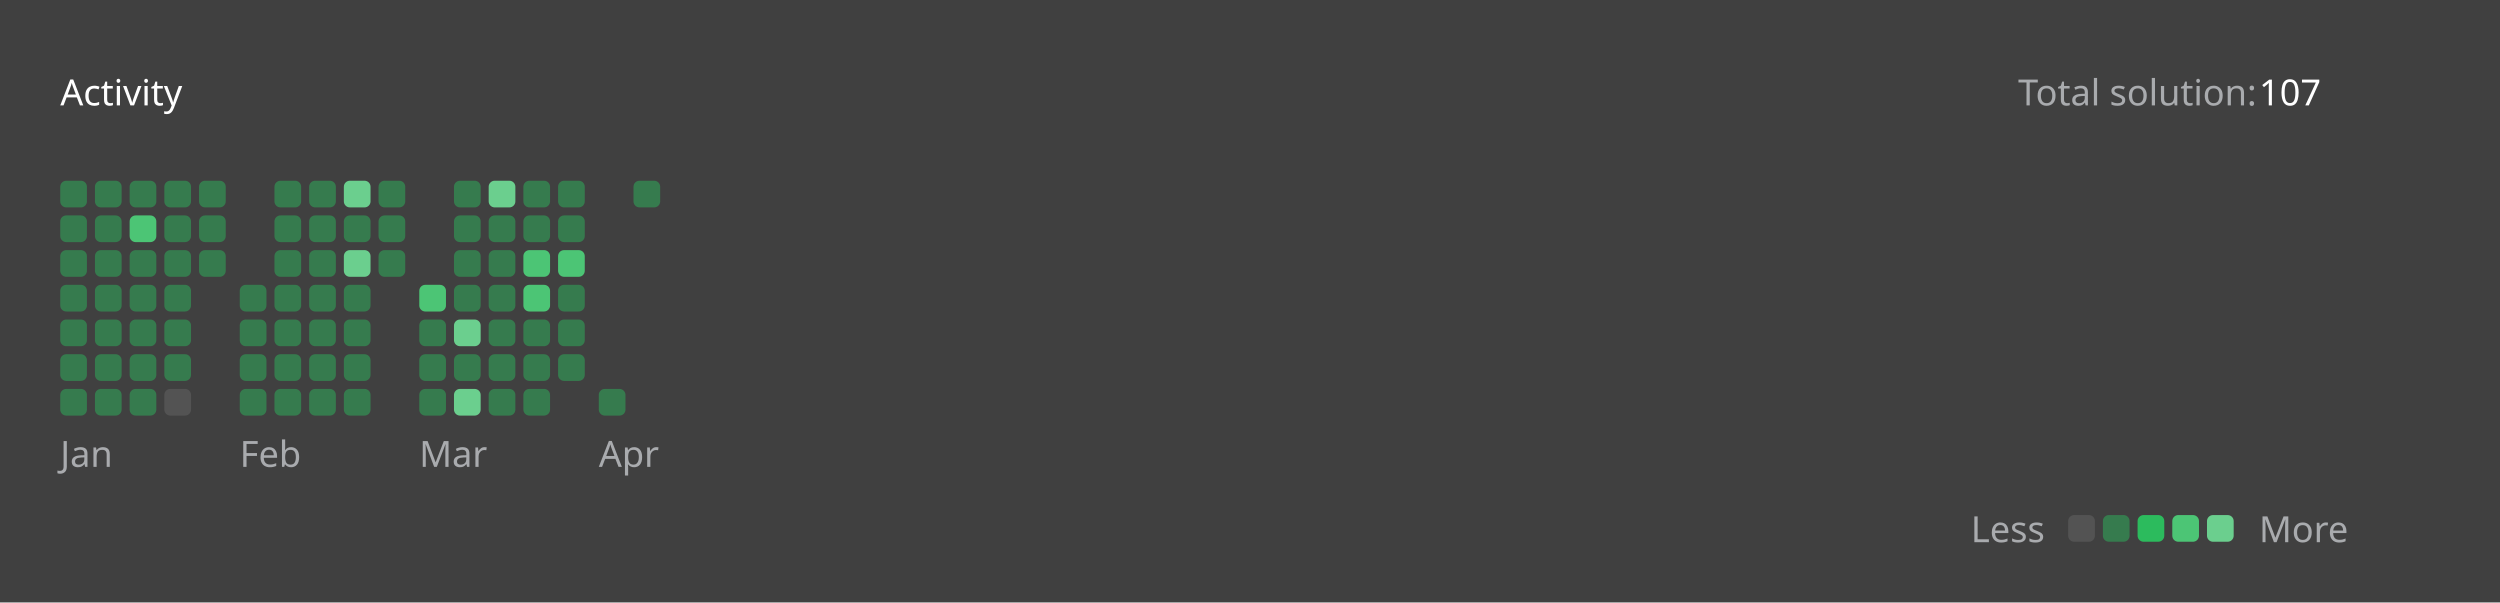
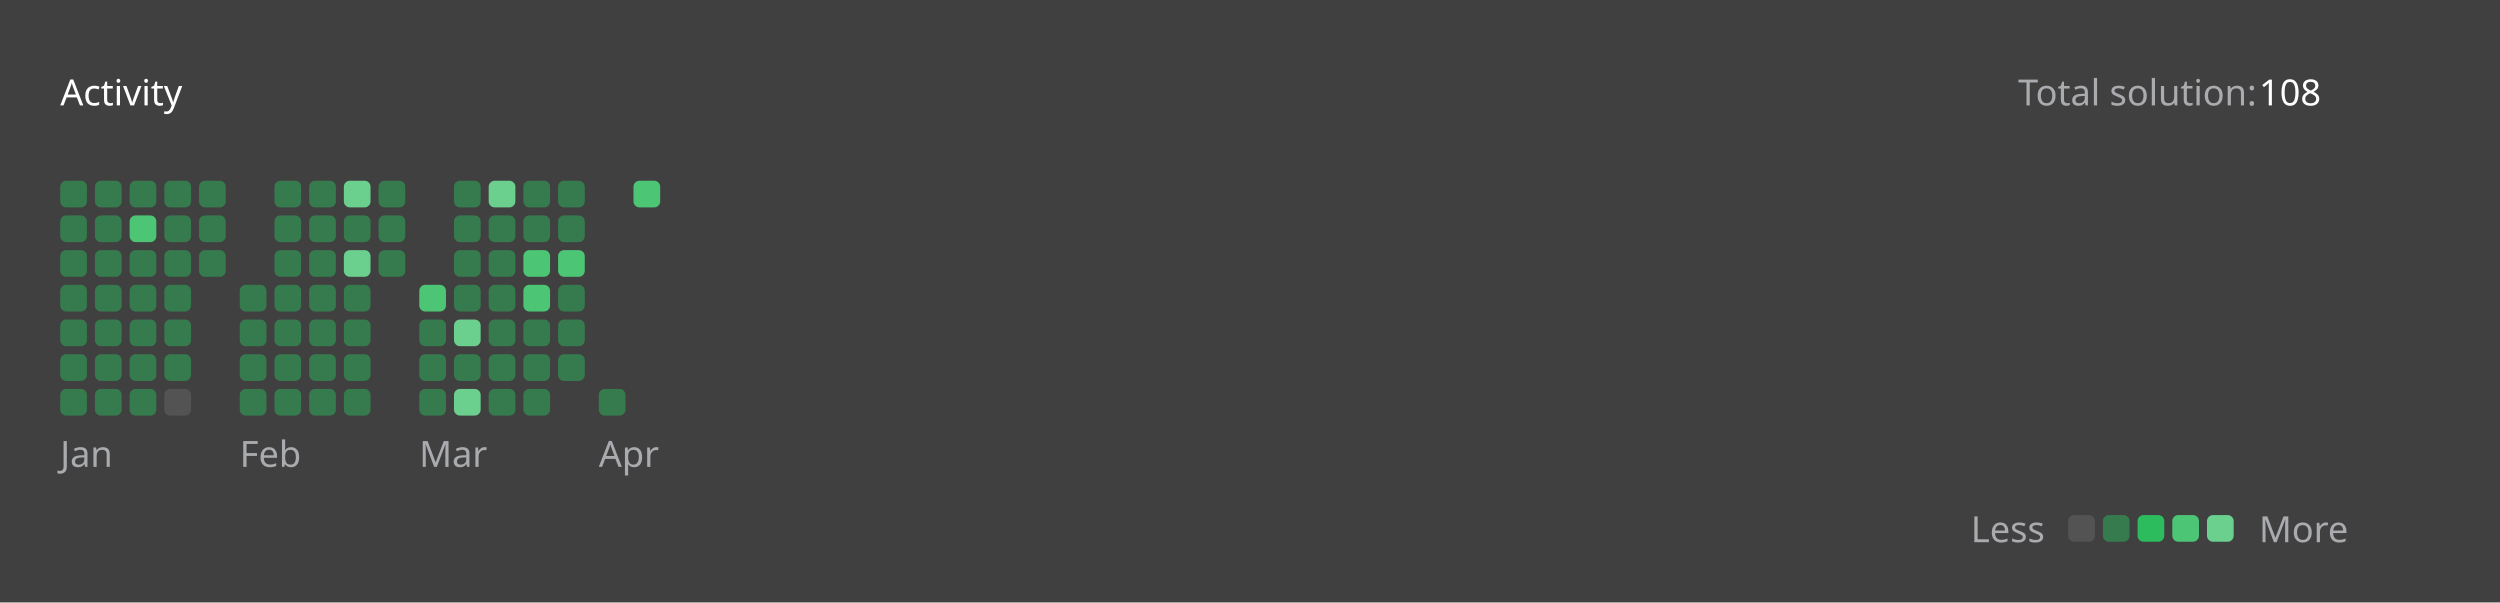
<svg xmlns="http://www.w3.org/2000/svg" version="1.1" height="200" width="830" viewBox="0 0 830 200">
  <style>*{font-family: "Segoe UI", Tahoma, Geneva, Verdana, sans-serif;}</style>
  <style>.title{font-weight: 500;font-size: 1rem;}</style>
  <style>.rotate-90{transform: rotate(-90deg);transform-origin: center;transform-box: fill-box;}</style>
  <style>.state{font-size: .75rem;}</style>
  <style>.light{color: #ffffff;fill: #ffffff;}</style>
  <style>.light-gray{color: #eff2f699;fill: #eff2f699;}</style>
  <style>.dark-gray{color: #ebebf54d;fill: #ebebf54d;}</style>
  <style>.gray{color: #747474;fill: #747474;}</style>
  <style>.orange{color: #ffa116;fill: #ffa116;}</style>
  <style>.background{color: #404040;fill: #404040;}</style>
  <style>.level-1-block{fill: #ffffff1a;}</style>
  <style>.level-2-block{fill: #2cb55d80;}</style>
  <style>.level-3-block{fill: #2cbb5dff;}</style>
  <style>.level-4-block{fill: #4cc575ff;}</style>
  <style>.level-5-block{fill: #6bcf8eff;}</style>
  <rect fill="#404040" x="0" y="0" width="830" height="200" rx="0.5rem" />
  <g text-anchor="start" text-decoration="1" class="title">
    <text x="20" y="35">
      <tspan class="light">Activity</tspan>
      <tspan class="orange" />
    </text>
  </g>
  <g class="state">
    <text x="670" y="35" class="light-gray"> Total solution: </text>
-     <text x="750" y="35" class="light"> 107 </text>
+     <text x="750" y="35" class="light"> 108 </text>
    <text x="678.88" y="180" class="light-gray" text-anchor="end">Less</text>
    <rect x="686.64" y="171" width="8.86" height="8.86" rx="2" ry="2" class="level-1-block" />
    <rect x="698.16" y="171" width="8.86" height="8.86" rx="2" ry="2" class="level-2-block" />
    <rect x="709.68" y="171" width="8.86" height="8.86" rx="2" ry="2" class="level-3-block" />
    <rect x="721.2" y="171" width="8.86" height="8.86" rx="2" ry="2" class="level-4-block" />
    <rect x="732.72" y="171" width="8.86" height="8.86" rx="2" ry="2" class="level-5-block" />
    <text x="750" y="180" class="light-gray">More</text>
  </g>
  <g x="20" y="60">
    <g x="20" y="60">
      <g x="20.0" y="60">
        <rect x="20.0" y="60.0" width="8.86" height="8.86" rx="2" ry="2" class="level-2-block" />
        <rect x="20.0" y="71.52" width="8.86" height="8.86" rx="2" ry="2" class="level-2-block" />
        <rect x="20.0" y="83.04" width="8.86" height="8.86" rx="2" ry="2" class="level-2-block" />
        <rect x="20.0" y="94.56" width="8.86" height="8.86" rx="2" ry="2" class="level-2-block" />
        <rect x="20.0" y="106.08" width="8.86" height="8.86" rx="2" ry="2" class="level-2-block" />
        <rect x="20.0" y="117.6" width="8.86" height="8.86" rx="2" ry="2" class="level-2-block" />
        <rect x="20.0" y="129.12" width="8.86" height="8.86" rx="2" ry="2" class="level-2-block" />
      </g>
      <g x="31.52" y="60">
        <rect x="31.52" y="60.0" width="8.86" height="8.86" rx="2" ry="2" class="level-2-block" />
        <rect x="31.52" y="71.52" width="8.86" height="8.86" rx="2" ry="2" class="level-2-block" />
        <rect x="31.52" y="83.04" width="8.86" height="8.86" rx="2" ry="2" class="level-2-block" />
        <rect x="31.52" y="94.56" width="8.86" height="8.86" rx="2" ry="2" class="level-2-block" />
        <rect x="31.52" y="106.08" width="8.86" height="8.86" rx="2" ry="2" class="level-2-block" />
        <rect x="31.52" y="117.6" width="8.86" height="8.86" rx="2" ry="2" class="level-2-block" />
        <rect x="31.52" y="129.12" width="8.86" height="8.86" rx="2" ry="2" class="level-2-block" />
      </g>
      <g x="43.04" y="60">
        <rect x="43.04" y="60.0" width="8.86" height="8.86" rx="2" ry="2" class="level-2-block" />
        <rect x="43.04" y="71.52" width="8.86" height="8.86" rx="2" ry="2" class="level-4-block" />
        <rect x="43.04" y="83.04" width="8.86" height="8.86" rx="2" ry="2" class="level-2-block" />
        <rect x="43.04" y="94.56" width="8.86" height="8.86" rx="2" ry="2" class="level-2-block" />
        <rect x="43.04" y="106.08" width="8.86" height="8.86" rx="2" ry="2" class="level-2-block" />
        <rect x="43.04" y="117.6" width="8.86" height="8.86" rx="2" ry="2" class="level-2-block" />
        <rect x="43.04" y="129.12" width="8.86" height="8.86" rx="2" ry="2" class="level-2-block" />
      </g>
      <g x="54.56" y="60">
        <rect x="54.56" y="60.0" width="8.86" height="8.86" rx="2" ry="2" class="level-2-block" />
        <rect x="54.56" y="71.52" width="8.86" height="8.86" rx="2" ry="2" class="level-2-block" />
        <rect x="54.56" y="83.04" width="8.86" height="8.86" rx="2" ry="2" class="level-2-block" />
        <rect x="54.56" y="94.56" width="8.86" height="8.86" rx="2" ry="2" class="level-2-block" />
        <rect x="54.56" y="106.08" width="8.86" height="8.86" rx="2" ry="2" class="level-2-block" />
        <rect x="54.56" y="117.6" width="8.86" height="8.86" rx="2" ry="2" class="level-2-block" />
        <rect x="54.56" y="129.12" width="8.86" height="8.86" rx="2" ry="2" class="level-1-block" />
      </g>
      <g x="66.08" y="60">
        <rect x="66.08" y="60.0" width="8.86" height="8.86" rx="2" ry="2" class="level-2-block" />
        <rect x="66.08" y="71.52" width="8.86" height="8.86" rx="2" ry="2" class="level-2-block" />
        <rect x="66.08" y="83.04" width="8.86" height="8.86" rx="2" ry="2" class="level-2-block" />
      </g>
      <text x="20.0" y="155" class="light-gray state">Jan</text>
    </g>
  </g>
  <g x="79.6" y="60">
    <g x="79.6" y="60">
      <g x="79.6" y="60">
        <rect x="79.6" y="94.56" width="8.86" height="8.86" rx="2" ry="2" class="level-2-block" />
        <rect x="79.6" y="106.08" width="8.86" height="8.86" rx="2" ry="2" class="level-2-block" />
        <rect x="79.6" y="117.6" width="8.86" height="8.86" rx="2" ry="2" class="level-2-block" />
        <rect x="79.6" y="129.12" width="8.86" height="8.86" rx="2" ry="2" class="level-2-block" />
      </g>
      <g x="91.12" y="60">
        <rect x="91.12" y="60.0" width="8.86" height="8.86" rx="2" ry="2" class="level-2-block" />
        <rect x="91.12" y="71.52" width="8.86" height="8.86" rx="2" ry="2" class="level-2-block" />
        <rect x="91.12" y="83.04" width="8.86" height="8.86" rx="2" ry="2" class="level-2-block" />
        <rect x="91.12" y="94.56" width="8.86" height="8.86" rx="2" ry="2" class="level-2-block" />
        <rect x="91.12" y="106.08" width="8.86" height="8.86" rx="2" ry="2" class="level-2-block" />
        <rect x="91.12" y="117.6" width="8.86" height="8.86" rx="2" ry="2" class="level-2-block" />
        <rect x="91.12" y="129.12" width="8.86" height="8.86" rx="2" ry="2" class="level-2-block" />
      </g>
      <g x="102.64" y="60">
        <rect x="102.64" y="60.0" width="8.86" height="8.86" rx="2" ry="2" class="level-2-block" />
        <rect x="102.64" y="71.52" width="8.86" height="8.86" rx="2" ry="2" class="level-2-block" />
        <rect x="102.64" y="83.04" width="8.86" height="8.86" rx="2" ry="2" class="level-2-block" />
        <rect x="102.64" y="94.56" width="8.86" height="8.86" rx="2" ry="2" class="level-2-block" />
        <rect x="102.64" y="106.08" width="8.86" height="8.86" rx="2" ry="2" class="level-2-block" />
        <rect x="102.64" y="117.6" width="8.86" height="8.86" rx="2" ry="2" class="level-2-block" />
        <rect x="102.64" y="129.12" width="8.86" height="8.86" rx="2" ry="2" class="level-2-block" />
      </g>
      <g x="114.16" y="60">
        <rect x="114.16" y="60.0" width="8.86" height="8.86" rx="2" ry="2" class="level-5-block" />
        <rect x="114.16" y="71.52" width="8.86" height="8.86" rx="2" ry="2" class="level-2-block" />
        <rect x="114.16" y="83.04" width="8.86" height="8.86" rx="2" ry="2" class="level-5-block" />
        <rect x="114.16" y="94.56" width="8.86" height="8.86" rx="2" ry="2" class="level-2-block" />
        <rect x="114.16" y="106.08" width="8.86" height="8.86" rx="2" ry="2" class="level-2-block" />
        <rect x="114.16" y="117.6" width="8.86" height="8.86" rx="2" ry="2" class="level-2-block" />
        <rect x="114.16" y="129.12" width="8.86" height="8.86" rx="2" ry="2" class="level-2-block" />
      </g>
      <g x="125.68" y="60">
        <rect x="125.68" y="60.0" width="8.86" height="8.86" rx="2" ry="2" class="level-2-block" />
        <rect x="125.68" y="71.52" width="8.86" height="8.86" rx="2" ry="2" class="level-2-block" />
        <rect x="125.68" y="83.04" width="8.86" height="8.86" rx="2" ry="2" class="level-2-block" />
      </g>
      <text x="79.6" y="155" class="light-gray state">Feb</text>
    </g>
  </g>
  <g x="139.2" y="60">
    <g x="139.2" y="60">
      <g x="139.2" y="60">
        <rect x="139.2" y="94.56" width="8.86" height="8.86" rx="2" ry="2" class="level-4-block" />
        <rect x="139.2" y="106.08" width="8.86" height="8.86" rx="2" ry="2" class="level-2-block" />
        <rect x="139.2" y="117.6" width="8.86" height="8.86" rx="2" ry="2" class="level-2-block" />
        <rect x="139.2" y="129.12" width="8.86" height="8.86" rx="2" ry="2" class="level-2-block" />
      </g>
      <g x="150.72" y="60">
        <rect x="150.72" y="60.0" width="8.86" height="8.86" rx="2" ry="2" class="level-2-block" />
        <rect x="150.72" y="71.52" width="8.86" height="8.86" rx="2" ry="2" class="level-2-block" />
        <rect x="150.72" y="83.04" width="8.86" height="8.86" rx="2" ry="2" class="level-2-block" />
        <rect x="150.72" y="94.56" width="8.86" height="8.86" rx="2" ry="2" class="level-2-block" />
        <rect x="150.72" y="106.08" width="8.86" height="8.86" rx="2" ry="2" class="level-5-block" />
        <rect x="150.72" y="117.6" width="8.86" height="8.86" rx="2" ry="2" class="level-2-block" />
        <rect x="150.72" y="129.12" width="8.86" height="8.86" rx="2" ry="2" class="level-5-block" />
      </g>
      <g x="162.24" y="60">
        <rect x="162.24" y="60.0" width="8.86" height="8.86" rx="2" ry="2" class="level-5-block" />
        <rect x="162.24" y="71.52" width="8.86" height="8.86" rx="2" ry="2" class="level-2-block" />
        <rect x="162.24" y="83.04" width="8.86" height="8.86" rx="2" ry="2" class="level-2-block" />
        <rect x="162.24" y="94.56" width="8.86" height="8.86" rx="2" ry="2" class="level-2-block" />
        <rect x="162.24" y="106.08" width="8.86" height="8.86" rx="2" ry="2" class="level-2-block" />
        <rect x="162.24" y="117.6" width="8.86" height="8.86" rx="2" ry="2" class="level-2-block" />
        <rect x="162.24" y="129.12" width="8.86" height="8.86" rx="2" ry="2" class="level-2-block" />
      </g>
      <g x="173.76" y="60">
        <rect x="173.76" y="60.0" width="8.86" height="8.86" rx="2" ry="2" class="level-2-block" />
        <rect x="173.76" y="71.52" width="8.86" height="8.86" rx="2" ry="2" class="level-2-block" />
        <rect x="173.76" y="83.04" width="8.86" height="8.86" rx="2" ry="2" class="level-4-block" />
        <rect x="173.76" y="94.56" width="8.86" height="8.86" rx="2" ry="2" class="level-4-block" />
        <rect x="173.76" y="106.08" width="8.86" height="8.86" rx="2" ry="2" class="level-2-block" />
        <rect x="173.76" y="117.6" width="8.86" height="8.86" rx="2" ry="2" class="level-2-block" />
        <rect x="173.76" y="129.12" width="8.86" height="8.86" rx="2" ry="2" class="level-2-block" />
      </g>
      <g x="185.28" y="60">
        <rect x="185.28" y="60.0" width="8.86" height="8.86" rx="2" ry="2" class="level-2-block" />
        <rect x="185.28" y="71.52" width="8.86" height="8.86" rx="2" ry="2" class="level-2-block" />
        <rect x="185.28" y="83.04" width="8.86" height="8.86" rx="2" ry="2" class="level-4-block" />
        <rect x="185.28" y="94.56" width="8.86" height="8.86" rx="2" ry="2" class="level-2-block" />
        <rect x="185.28" y="106.08" width="8.86" height="8.86" rx="2" ry="2" class="level-2-block" />
        <rect x="185.28" y="117.6" width="8.86" height="8.86" rx="2" ry="2" class="level-2-block" />
      </g>
      <text x="139.2" y="155" class="light-gray state">Mar</text>
    </g>
  </g>
  <g x="198.8" y="60">
    <g x="198.8" y="60">
      <g x="198.8" y="60">
        <rect x="198.8" y="129.12" width="8.86" height="8.86" rx="2" ry="2" class="level-2-block" />
      </g>
      <g x="210.32" y="60">
-         <rect x="210.32" y="60.0" width="8.86" height="8.86" rx="2" ry="2" class="level-2-block" />
+         <rect x="210.32" y="60.0" width="8.86" height="8.86" rx="2" ry="2" class="level-4-block" />
      </g>
      <text x="198.8" y="155" class="light-gray state">Apr</text>
    </g>
  </g>
</svg>
